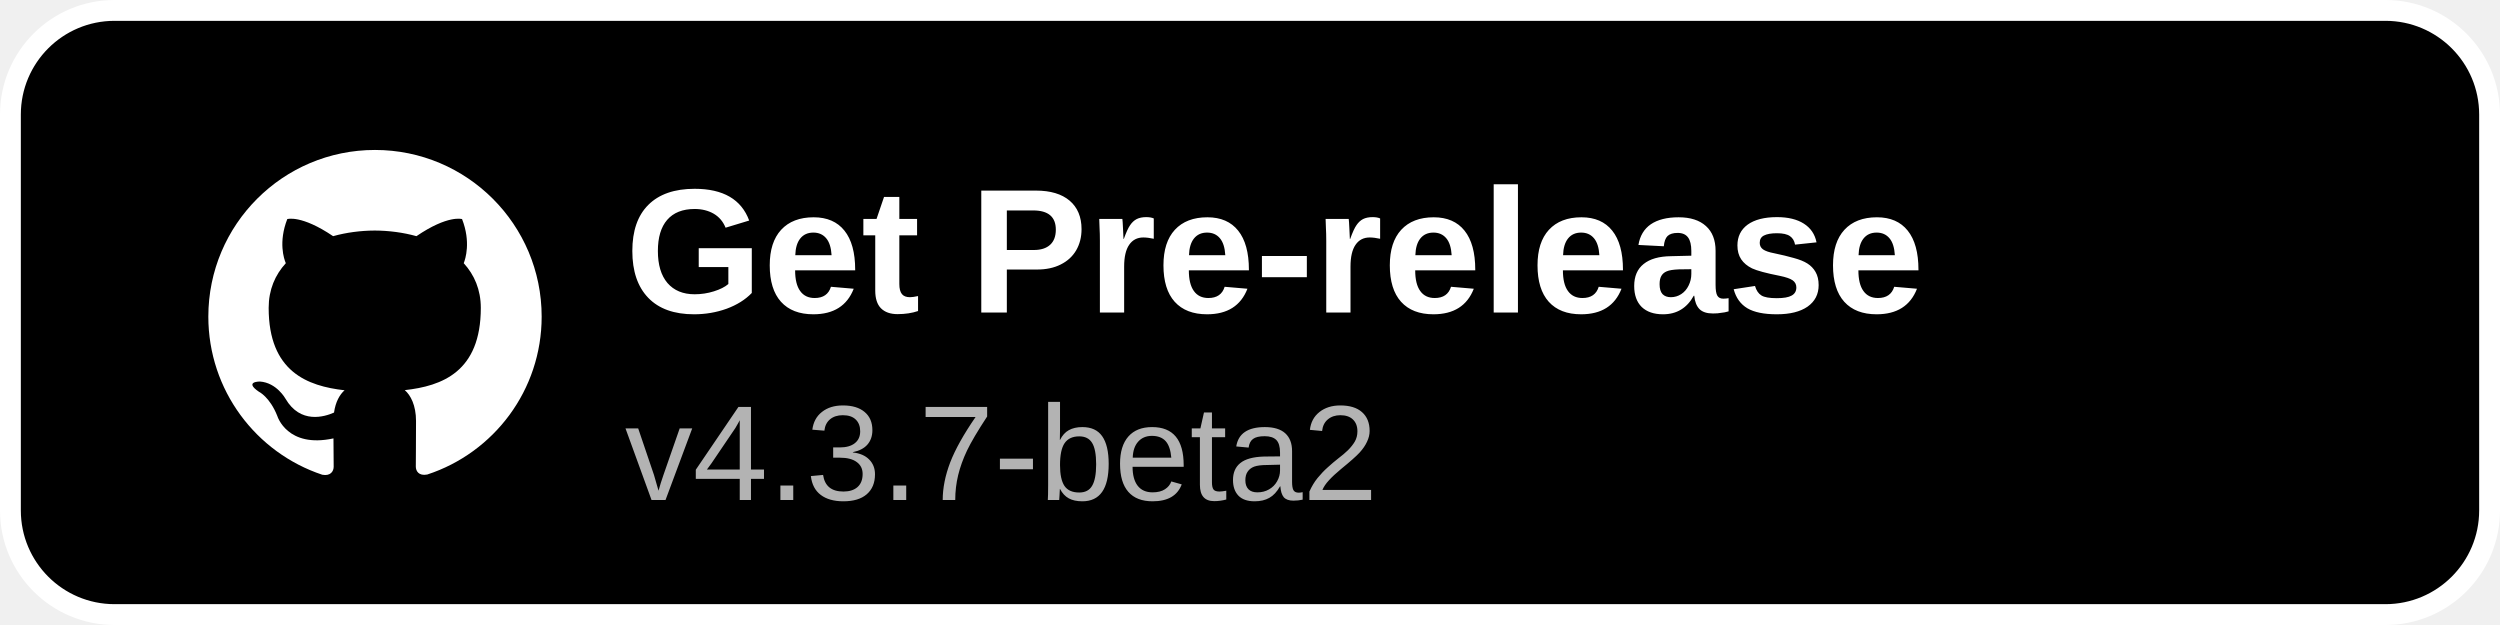
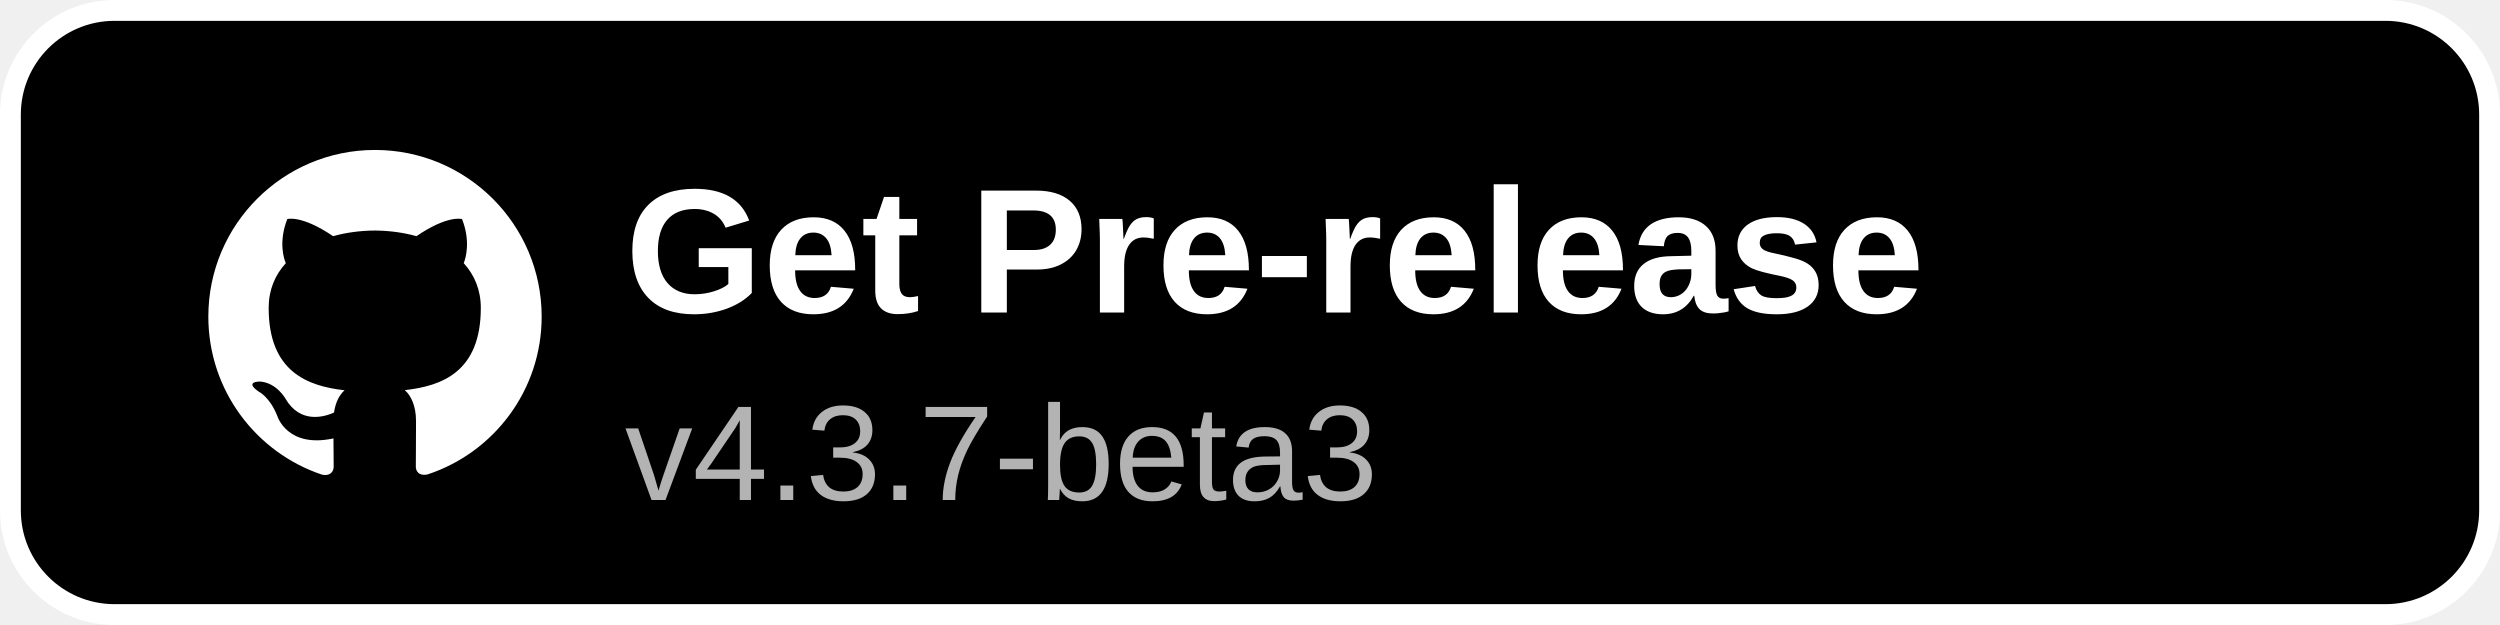
<svg xmlns="http://www.w3.org/2000/svg" width="240" height="60" viewBox="0 0 240 60">
  <rect x="1" y="1" width="238" height="58" rx="10" fill="#000000" stroke="#ffffff" stroke-width="2" />
  <g transform="translate(20,14) scale(1.3333)">
    <path fill="#ffffff" d="M12 .297c-6.63 0-12 5.373-12 12 0 5.303 3.438 9.8 8.205 11.385.6.113.82-.258.82-.577 0-.285-.01-1.04-.015-2.04-3.338.724-4.042-1.61-4.042-1.61C4.422 18.07 3.633 17.7 3.633 17.7c-1.087-.744.084-.729.084-.729 1.205.084 1.838 1.236 1.838 1.236 1.07 1.835 2.809 1.305 3.495.998.108-.776.417-1.305.76-1.605-2.665-.3-5.466-1.332-5.466-5.93 0-1.31.465-2.38 1.235-3.22-.135-.303-.54-1.523.105-3.176 0 0 1.005-.322 3.3 1.23.96-.267 1.98-.399 3-.405 1.02.006 2.04.138 3 .405 2.28-1.552 3.285-1.23 3.285-1.23.645 1.653.24 2.873.12 3.176.765.84 1.23 1.91 1.23 3.22 0 4.61-2.805 5.625-5.475 5.92.42.36.81 1.096.81 2.22 0 1.606-.015 2.896-.015 3.286 0 .315.21.69.825.57C20.565 22.092 24 17.592 24 12.297c0-6.627-5.373-12-12-12" />
  </g>
  <text x="60" y="30" font-family="Arial, Helvetica, sans-serif" font-size="17" font-weight="600" fill="#ffffff">Get Pre-release</text>
-   <text x="60" y="48" font-family="Arial, Helvetica, sans-serif" font-size="13" fill="#b3b3b3">v4.3.7-beta2</text>
+   <text x="60" y="48" font-family="Arial, Helvetica, sans-serif" font-size="13" fill="#b3b3b3">v4.3.7-beta3</text>
</svg>
